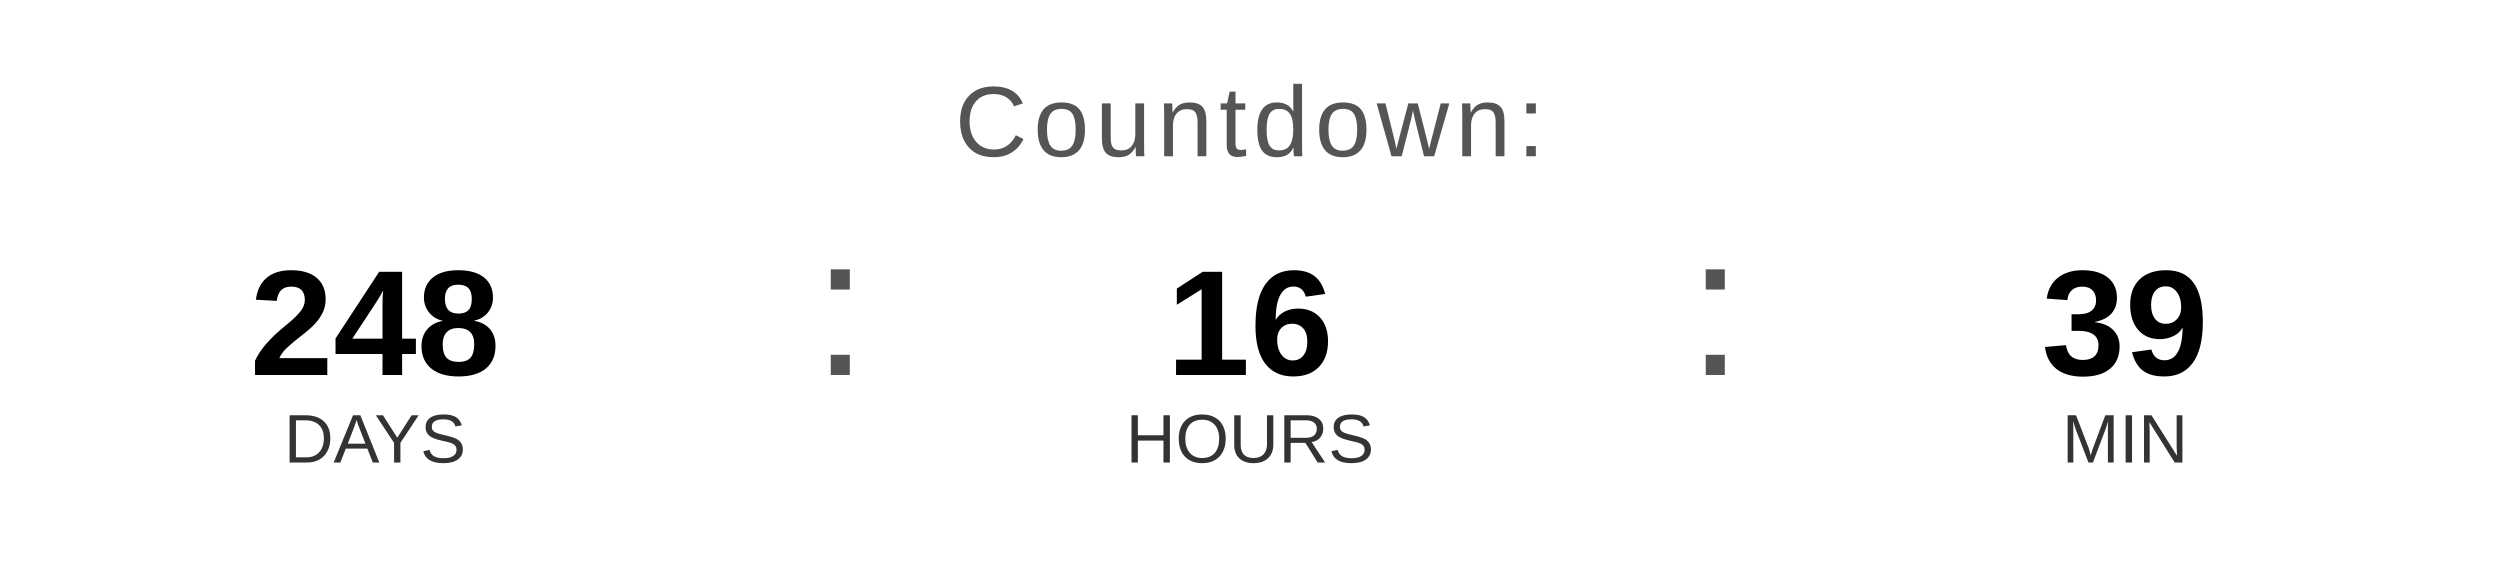
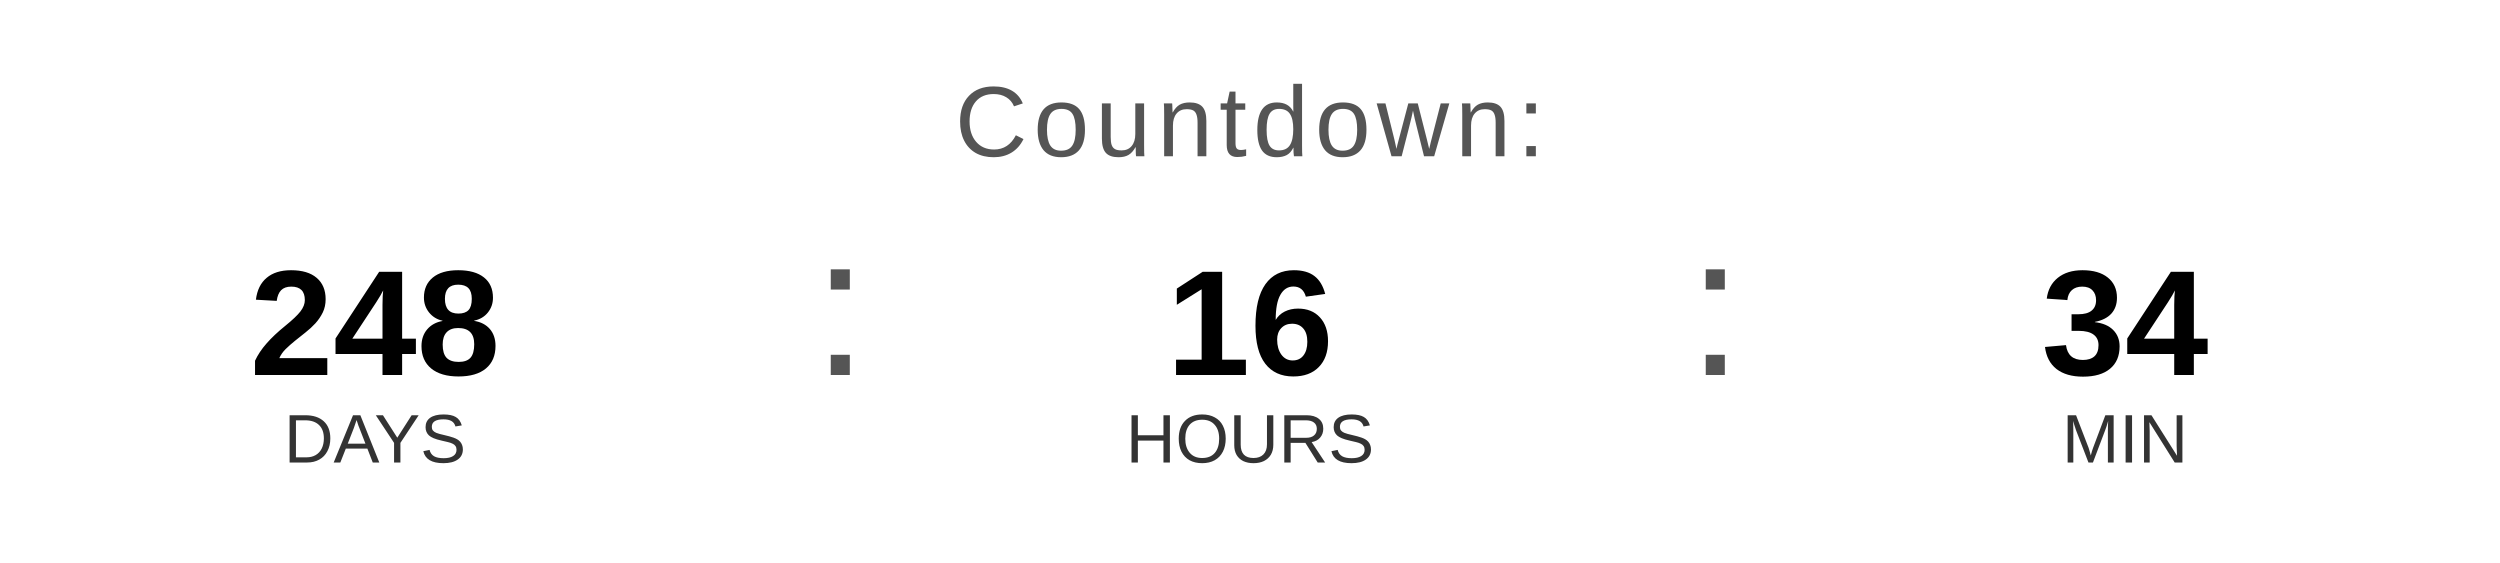
<svg xmlns="http://www.w3.org/2000/svg" width="400" height="90" viewBox="0 0 400 90">
  <text x="200" y="25" font-family="Arial, Helvetica, sans-serif" font-size="16" fill="#555555" text-anchor="middle" letter-spacing="1">
    Countdown:
  </text>
  <text x="60" y="60" font-family="Arial, Helvetica, sans-serif" font-size="24" font-weight="bold" fill="#000000" text-anchor="middle">248</text>
  <text x="60" y="74" font-family="Arial, Helvetica, sans-serif" font-size="11" fill="#333333" text-anchor="middle">DAYS</text>
  <text x="130" y="60" font-family="Arial, sans-serif" font-size="32" fill="#555555">:</text>
  <text x="200" y="60" font-family="Arial, Helvetica, sans-serif" font-size="24" font-weight="bold" fill="#000000" text-anchor="middle">16</text>
  <text x="200" y="74" font-family="Arial, Helvetica, sans-serif" font-size="11" fill="#333333" text-anchor="middle">HOURS</text>
  <text x="270" y="60" font-family="Arial, sans-serif" font-size="32" fill="#555555">:</text>
-   <text x="340" y="60" font-family="Arial, Helvetica, sans-serif" font-size="24" font-weight="bold" fill="#000000" text-anchor="middle">39</text>
+   <text x="340" y="60" font-family="Arial, Helvetica, sans-serif" font-size="24" font-weight="bold" fill="#000000" text-anchor="middle">34</text>
  <text x="340" y="74" font-family="Arial, Helvetica, sans-serif" font-size="11" fill="#333333" text-anchor="middle">MIN</text>
</svg>
